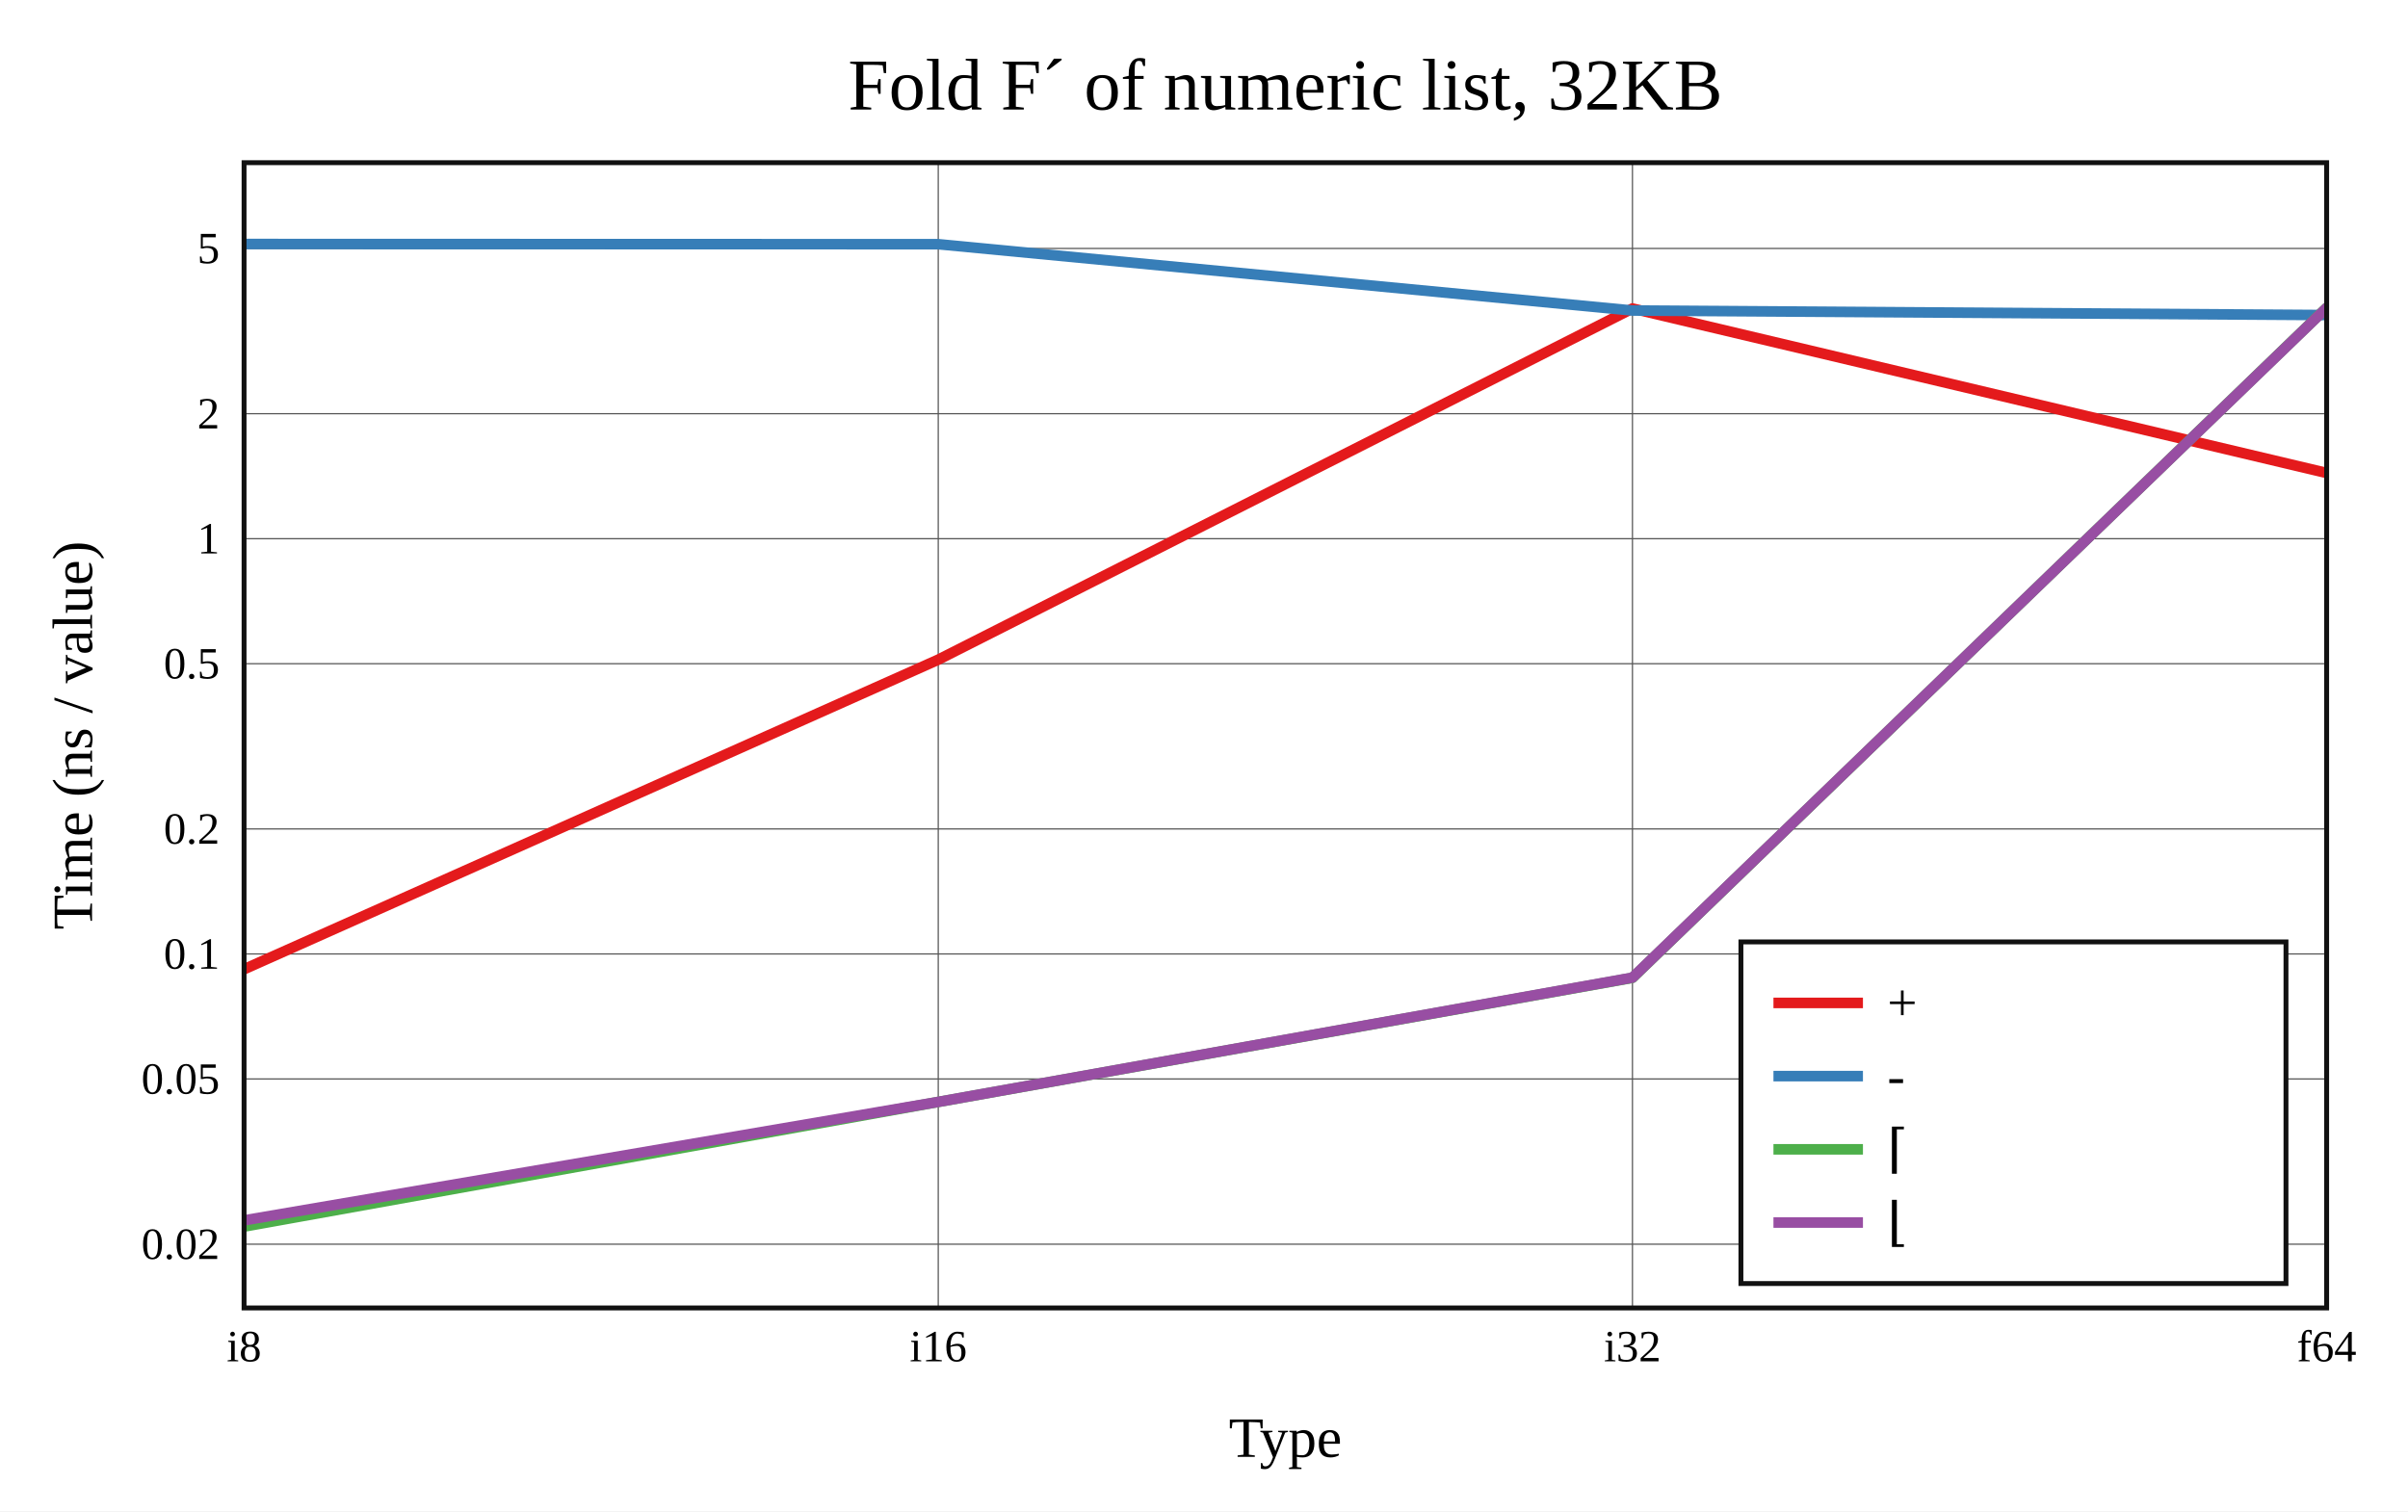
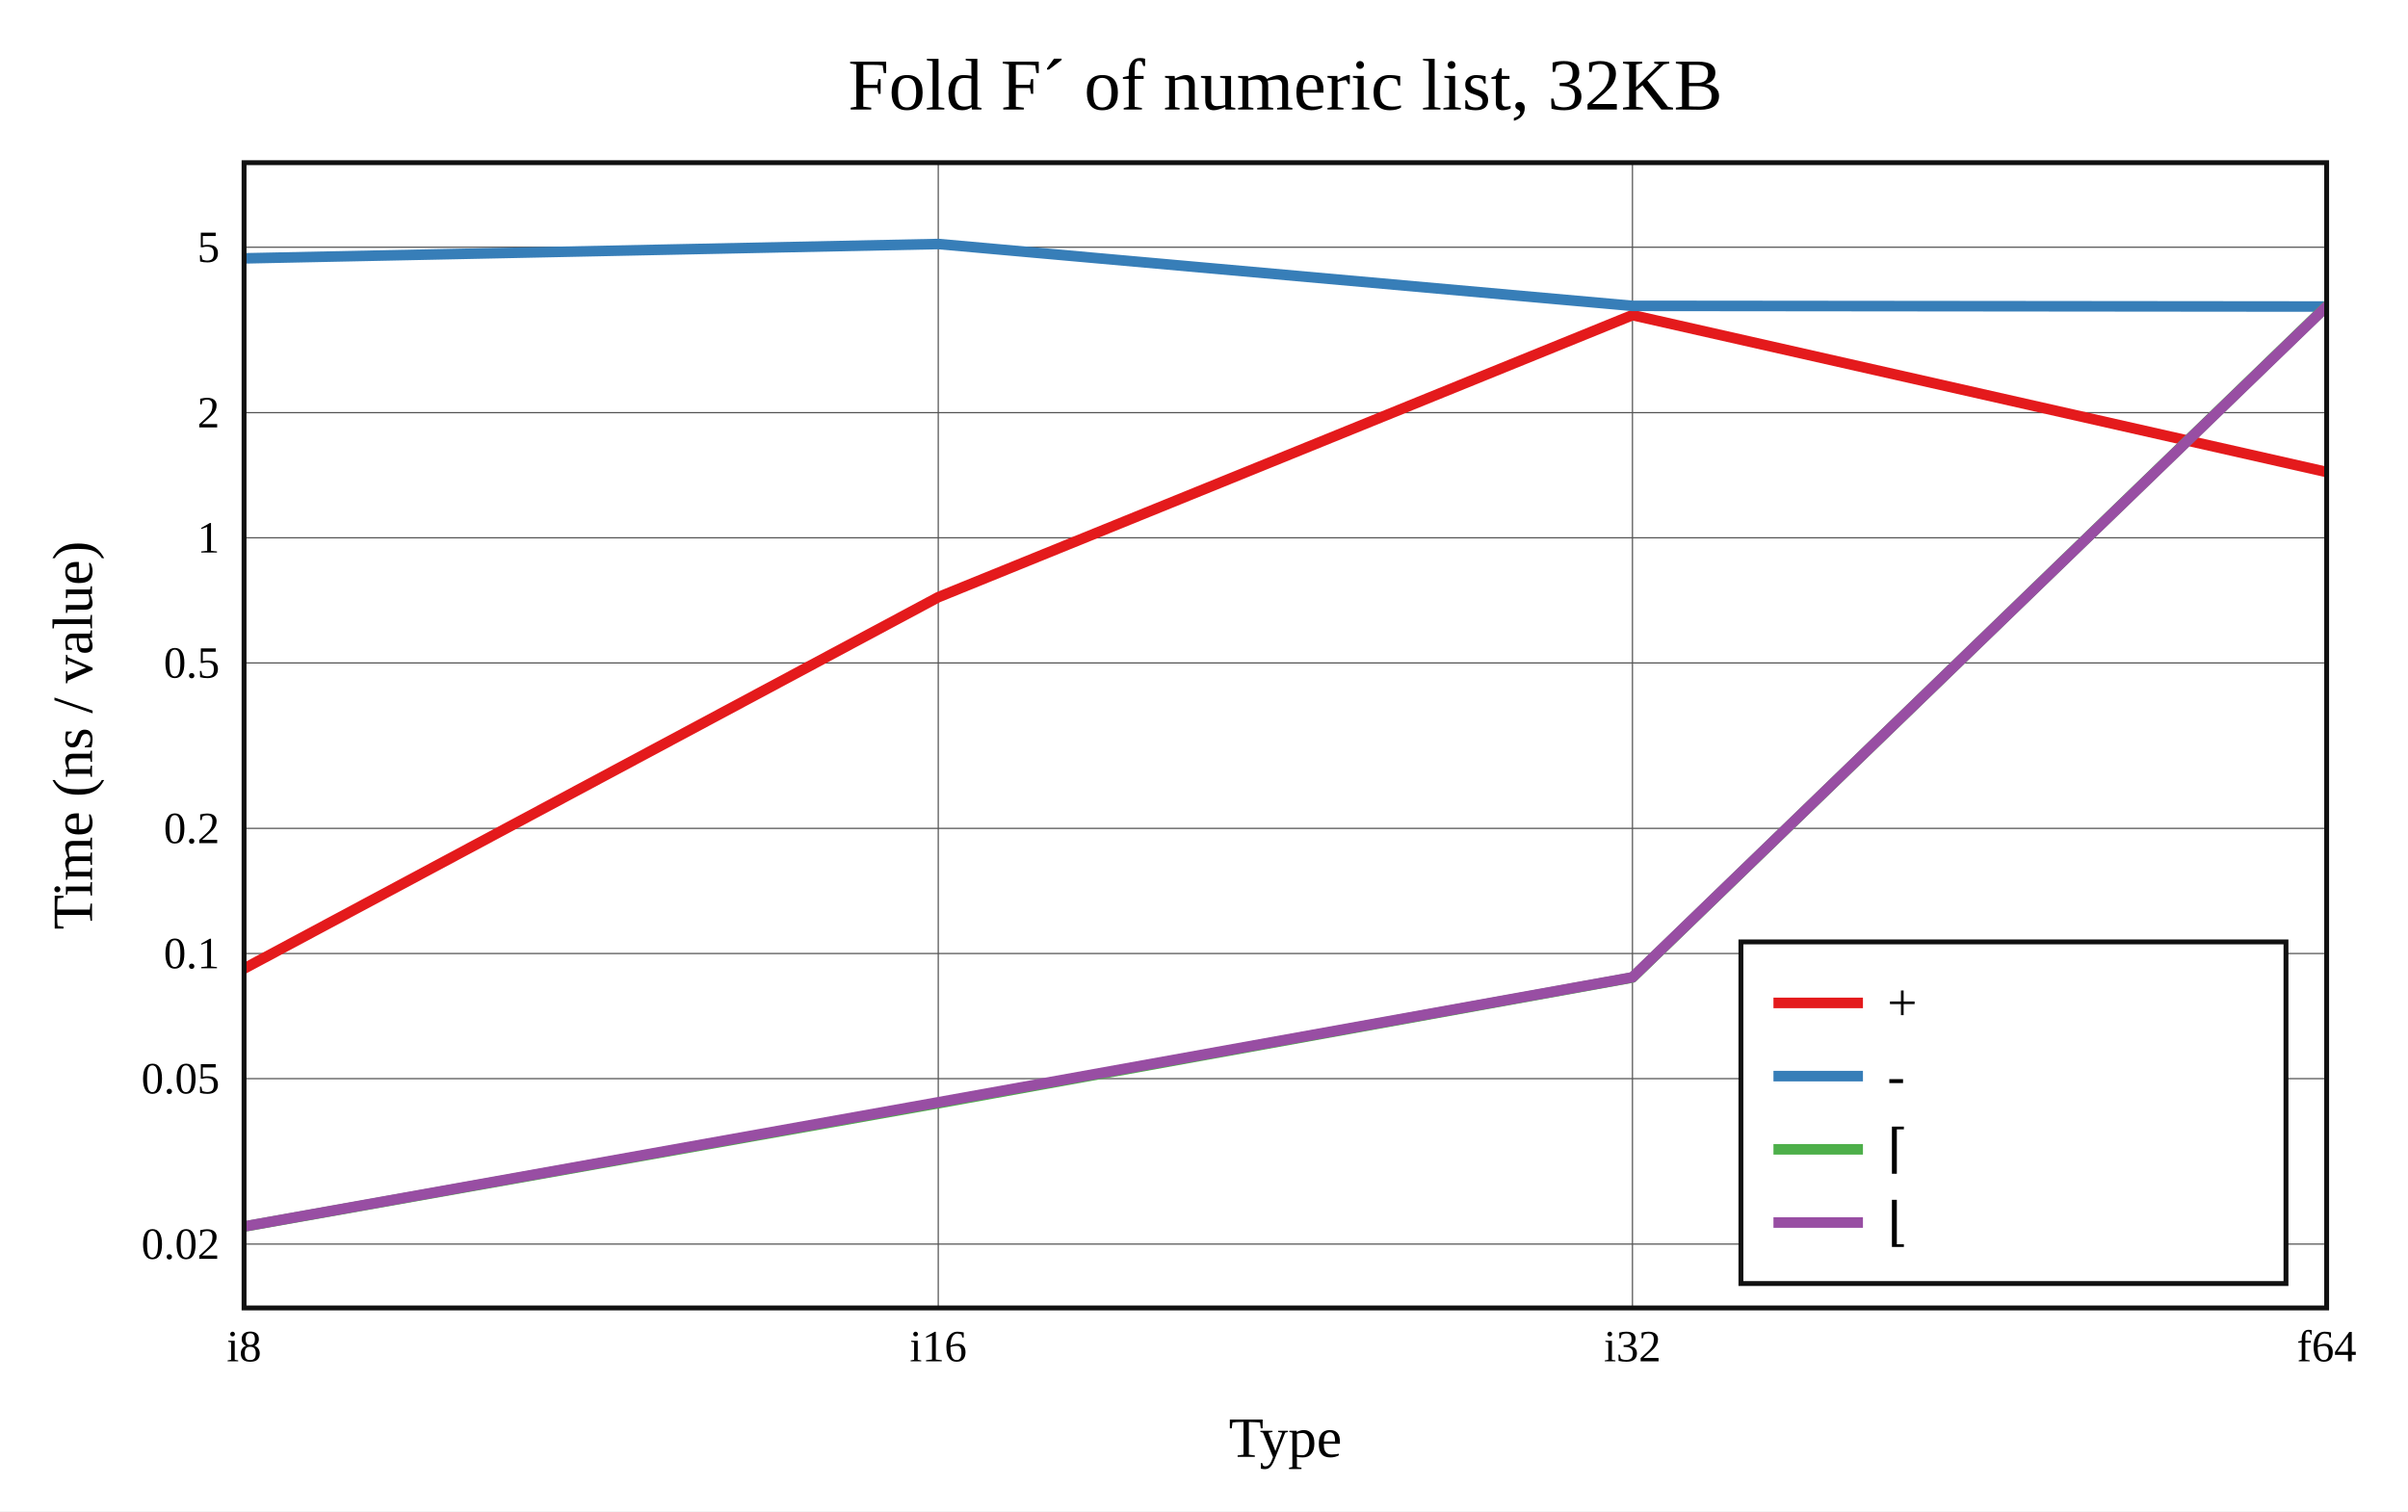
<svg xmlns="http://www.w3.org/2000/svg" viewBox="-60 -40 592 371.6" height="557.4" width="888">
  <g stroke-width="2.6" font-size="14px" text-anchor="middle">
    <defs>
      <clipPath id="clip">
        <rect x="0" y="0" width="512" height="281.6" />
      </clipPath>
    </defs>
    <rect fill="white" x="-60" y="-40" width="592" height="371.6" />
    <text dy="0.33em" font-size="18px" x="256" y="-19">Fold F´ of numeric list, 32KB</text>
    <text dy="0.33em" x="256" y="313.6">Type</text>
    <text dy="0.33em" transform="rotate(-90)" x="-140.8" y="-42">Time (ns / value)</text>
    <g stroke-width="0.3" stroke="#555">
      <path d="M170.667 0v281.6" />
      <path d="M341.333 0v281.6" />
-       <path d="M0 265.927h512" />
-       <path d="M0 225.296h512" />
-       <path d="M0 194.56h512" />
-       <path d="M0 163.824h512" />
-       <path d="M0 123.193h512" />
-       <path d="M0 92.457h512" />
-       <path d="M0 61.721h512" />
-       <path d="M0 21.09h512" />
+       <path d="M0 265.898h512" />
+       <path d="M0 225.222h512" />
+       <path d="M0 194.452h512" />
+       <path d="M0 163.681h512" />
+       <path d="M0 123.005h512" />
+       <path d="M0 92.234h512" />
+       <path d="M0 61.464h512" />
+       <path d="M0 20.787h512" />
    </g>
    <g font-size="11px">
      <text dy="0.33em" x="0" y="291.1">i8</text>
      <text dy="0.33em" x="170.667" y="291.1">i16</text>
      <text dy="0.33em" x="341.333" y="291.1">i32</text>
      <text dy="0.33em" x="512" y="291.1">f64</text>
      <g text-anchor="end">
-         <text dy="0.33em" x="-6" y="265.927">0.02</text>
-         <text dy="0.33em" x="-6" y="225.296">0.05</text>
-         <text dy="0.33em" x="-6" y="194.56">0.1</text>
-         <text dy="0.33em" x="-6" y="163.824">0.2</text>
-         <text dy="0.33em" x="-6" y="123.193">0.5</text>
-         <text dy="0.33em" x="-6" y="92.457">1</text>
-         <text dy="0.33em" x="-6" y="61.721">2</text>
-         <text dy="0.33em" x="-6" y="21.09">5</text>
+         <text dy="0.33em" x="-6" y="265.898">0.02</text>
+         <text dy="0.33em" x="-6" y="225.222">0.05</text>
+         <text dy="0.33em" x="-6" y="194.452">0.1</text>
+         <text dy="0.33em" x="-6" y="163.681">0.2</text>
+         <text dy="0.33em" x="-6" y="123.005">0.5</text>
+         <text dy="0.33em" x="-6" y="92.234">1</text>
+         <text dy="0.33em" x="-6" y="61.464">2</text>
+         <text dy="0.33em" x="-6" y="20.787">5</text>
      </g>
    </g>
    <g clip-path="url(#clip)" fill="none" stroke-linecap="round" stroke-linejoin="round">
-       <path stroke="#e41a1c" d="M0 198.32L170.667 122.201L341.333 35.857L512 76.295" />
-       <path stroke="#377eb8" d="M0 20L170.667 20.045L341.333 36.353L512 37.47" />
-       <path stroke="#4daf4a" d="M0 261.6L170.667 230.948L341.333 200.435L512 35.654" />
-       <path stroke="#984ea3" d="M0 260.068L170.667 230.936L341.333 200.382L512 35.704" />
+       <path stroke="#e41a1c" d="M0 198.166L170.667 106.838L341.333 37.489L512 76.059" />
+       <path stroke="#377eb8" d="M0 23.525L170.667 20L341.333 35.205L512 35.372" />
+       <path stroke="#4daf4a" d="M0 261.6L170.667 231.272L341.333 200.364L512 35.264" />
+       <path stroke="#984ea3" d="M0 261.568L170.667 231.033L341.333 200.305L512 35.35" />
    </g>
    <rect stroke-width="1.2" stroke="#111" fill="none" x="0" y="0" width="512" height="281.6" />
    <g transform="translate(368,191.6)" text-anchor="start" font-size="13px">
      <rect stroke-width="1.2" stroke="#111" fill="white" x="0" y="0" width="134" height="84" />
      <path stroke="#e41a1c" d="M8 15h22" />
      <path stroke="#377eb8" d="M8 33h22" />
      <path stroke="#4daf4a" d="M8 51h22" />
      <path stroke="#984ea3" d="M8 69h22" />
      <text dy="0.33em" x="36" y="15">+</text>
      <text dy="0.33em" x="36" y="33">-</text>
      <text dy="0.33em" x="36" y="51">⌈</text>
      <text dy="0.33em" x="36" y="69">⌊</text>
    </g>
  </g>
</svg>
